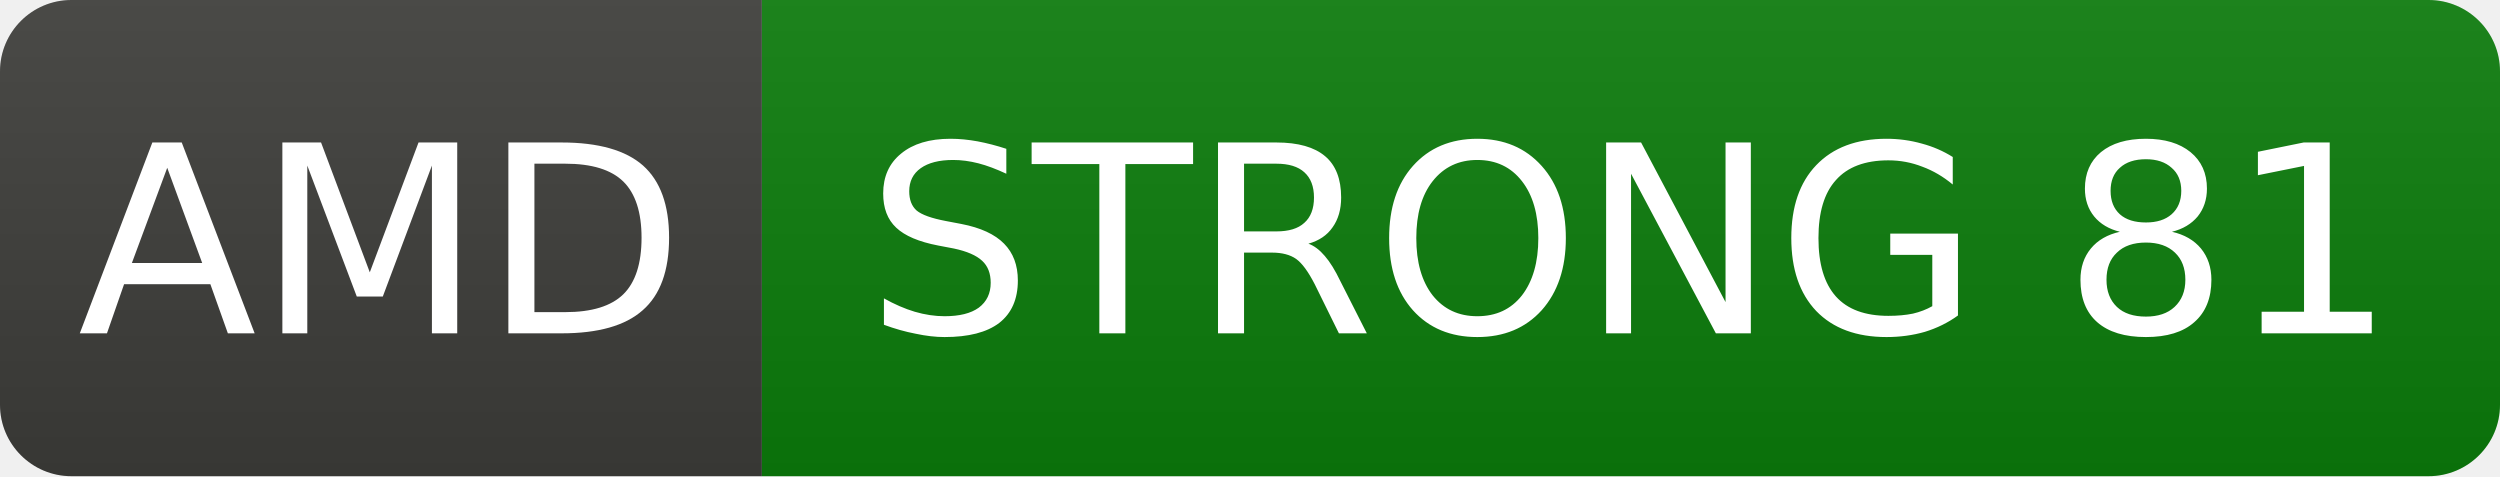
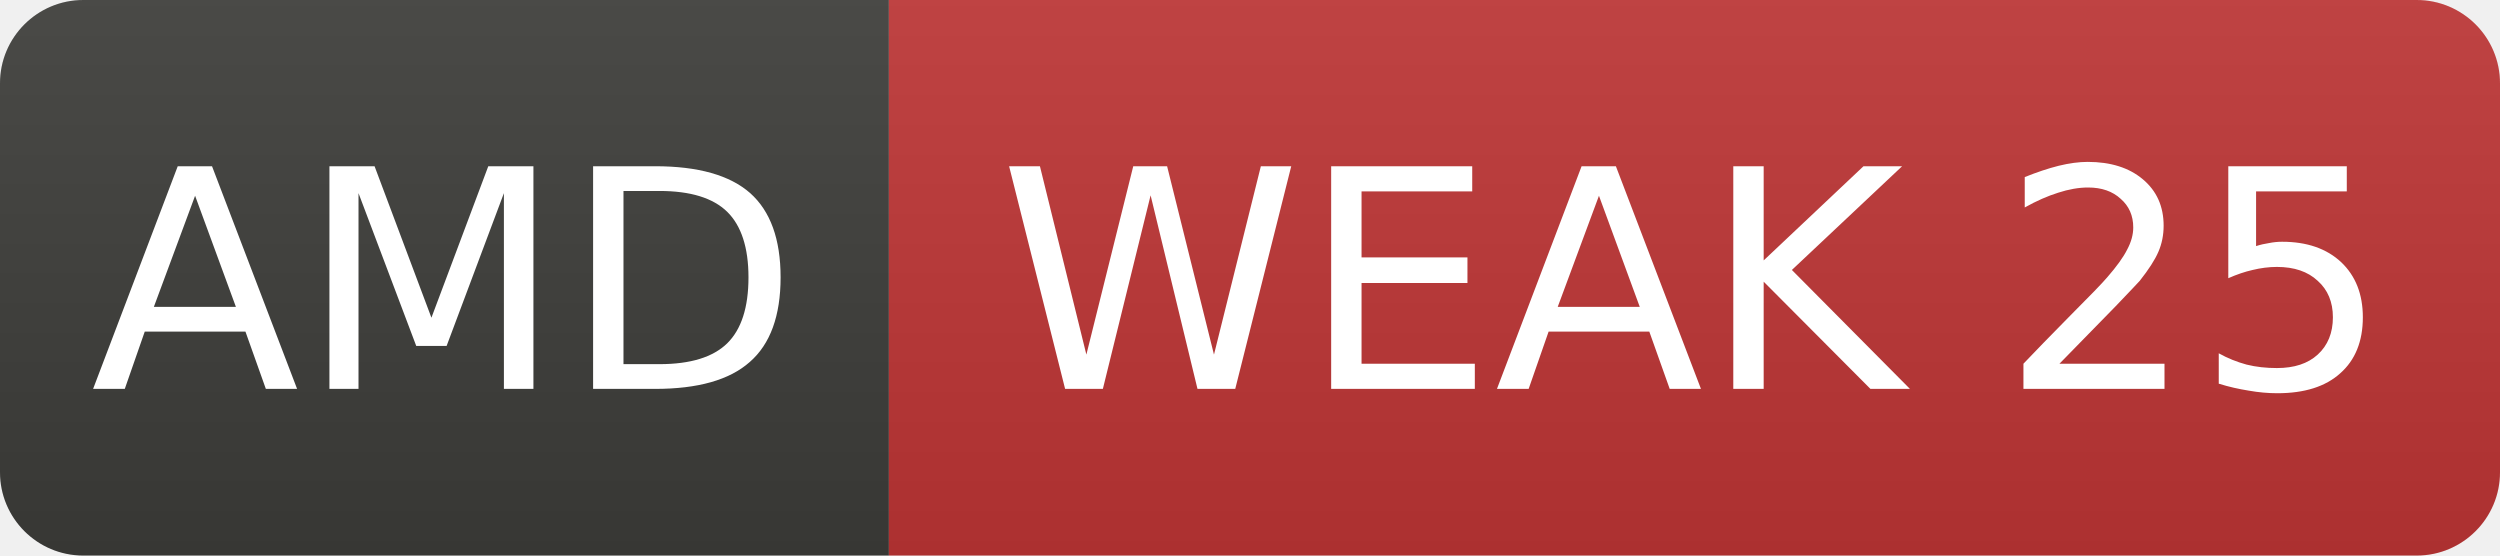
- <svg xmlns="http://www.w3.org/2000/svg" width="105" height="20" role="img" aria-label="AMD: STRONG 81">
+ <svg xmlns="http://www.w3.org/2000/svg" width="90" height="20" role="img" aria-label="AMD: WEAK 25">
  <linearGradient id="s" x2="0" y2="100%">
    <stop offset="0" stop-color="#bbb" stop-opacity=".1" />
    <stop offset="1" stop-opacity=".1" />
  </linearGradient>
  <clipPath id="r">
-     <rect width="105" height="20" rx="3" fill="#fff" />
+     <rect width="90" height="20" rx="3" fill="#fff" />
  </clipPath>
  <g clip-path="url(#r)">
    <rect width="32" height="20" fill="#3d3d3a" />
-     <rect x="32" width="73" height="20" fill="#0b7d0b" />
-     <rect width="105" height="20" fill="url(#s)" />
+     <rect x="32" width="58" height="20" fill="#c03636" />
+     <rect width="90" height="20" fill="url(#s)" />
  </g>
  <g fill="#fff" text-anchor="middle" font-family="Verdana,Geneva,DejaVu Sans,sans-serif" font-size="11">
    <text x="16.0" y="14">AMD</text>
-     <text x="68.5" y="14">STRONG 81</text>
+     <text x="61.0" y="14">WEAK 25</text>
  </g>
</svg>
